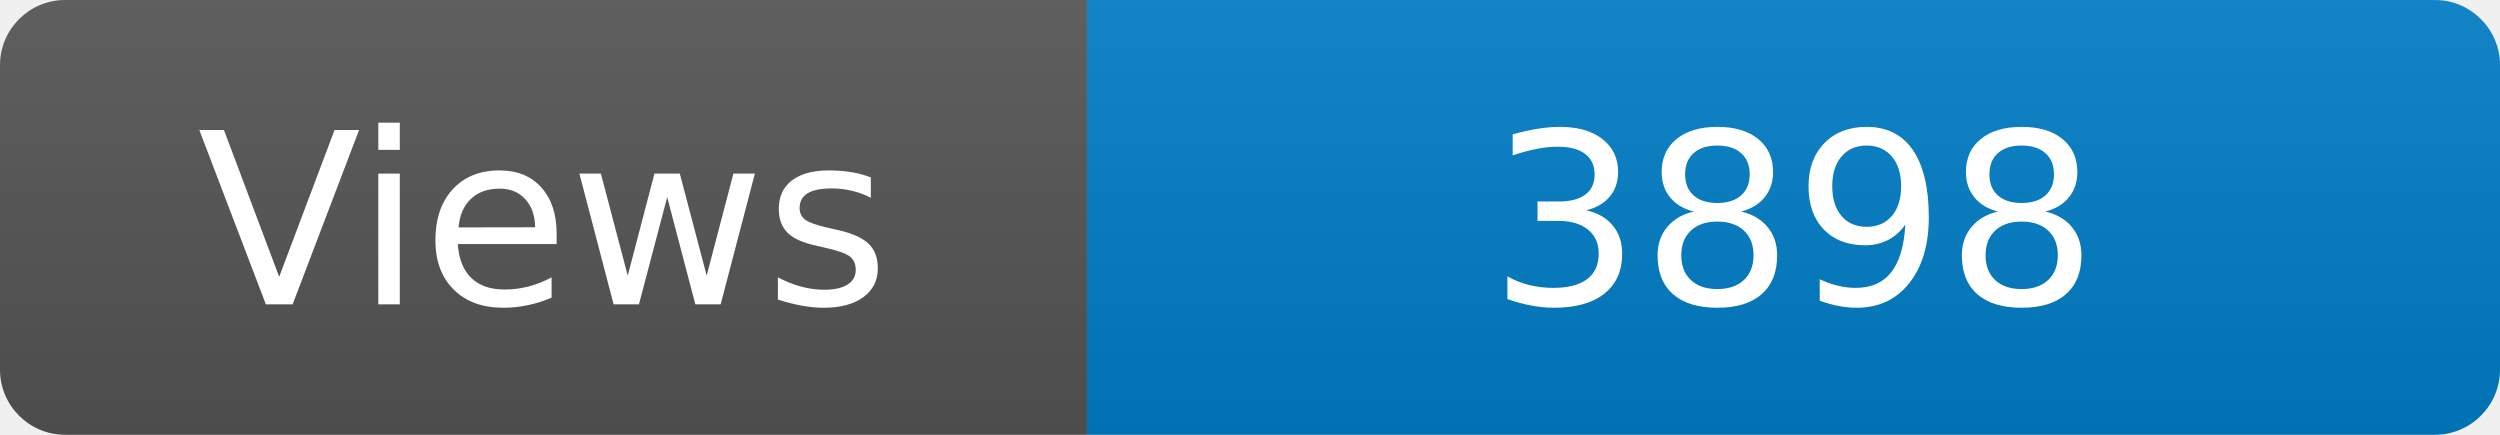
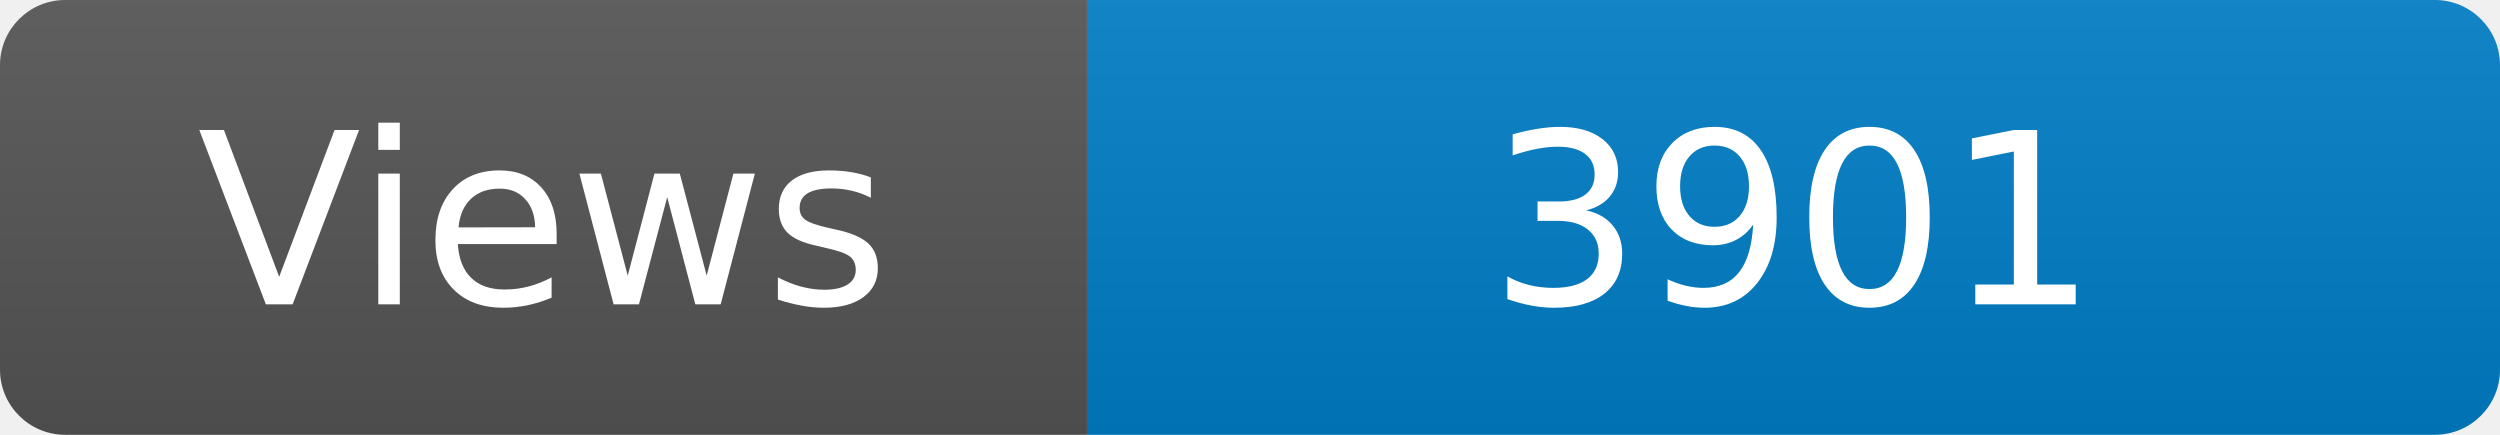
<svg xmlns="http://www.w3.org/2000/svg" width="115" height="20" role="img" aria-label="Maintained?: yes">
  <linearGradient id="s" x2="0" y2="100%">
    <stop offset="0" stop-color="#bbb" stop-opacity=".1" />
    <stop offset="1" stop-opacity=".1" />
  </linearGradient>
  <clipPath id="r">
    <rect width="115" height="20" rx="3" fill="#fff" />
  </clipPath>
  <g clip-path="url(#r)">
    <rect width="50" height="20" fill="#555" />
    <rect x="50" width="160" height="20" fill="#007ec6" />
    <rect width="115" height="20" fill="url(#s)" />
  </g>
  <g fill="#fff" text-anchor="middle" font-family="Verdana,Geneva,DejaVu Sans,sans-serif" font-size="110">
    <text x="250" y="140" transform="scale(.1)" fill="#fff">Views</text>
-     <text x="825" y="140" transform="scale(.1)" fill="#fff">3898</text>
+     <text x="825" y="140" transform="scale(.1)" fill="#fff">3901</text>
  </g>
</svg>
